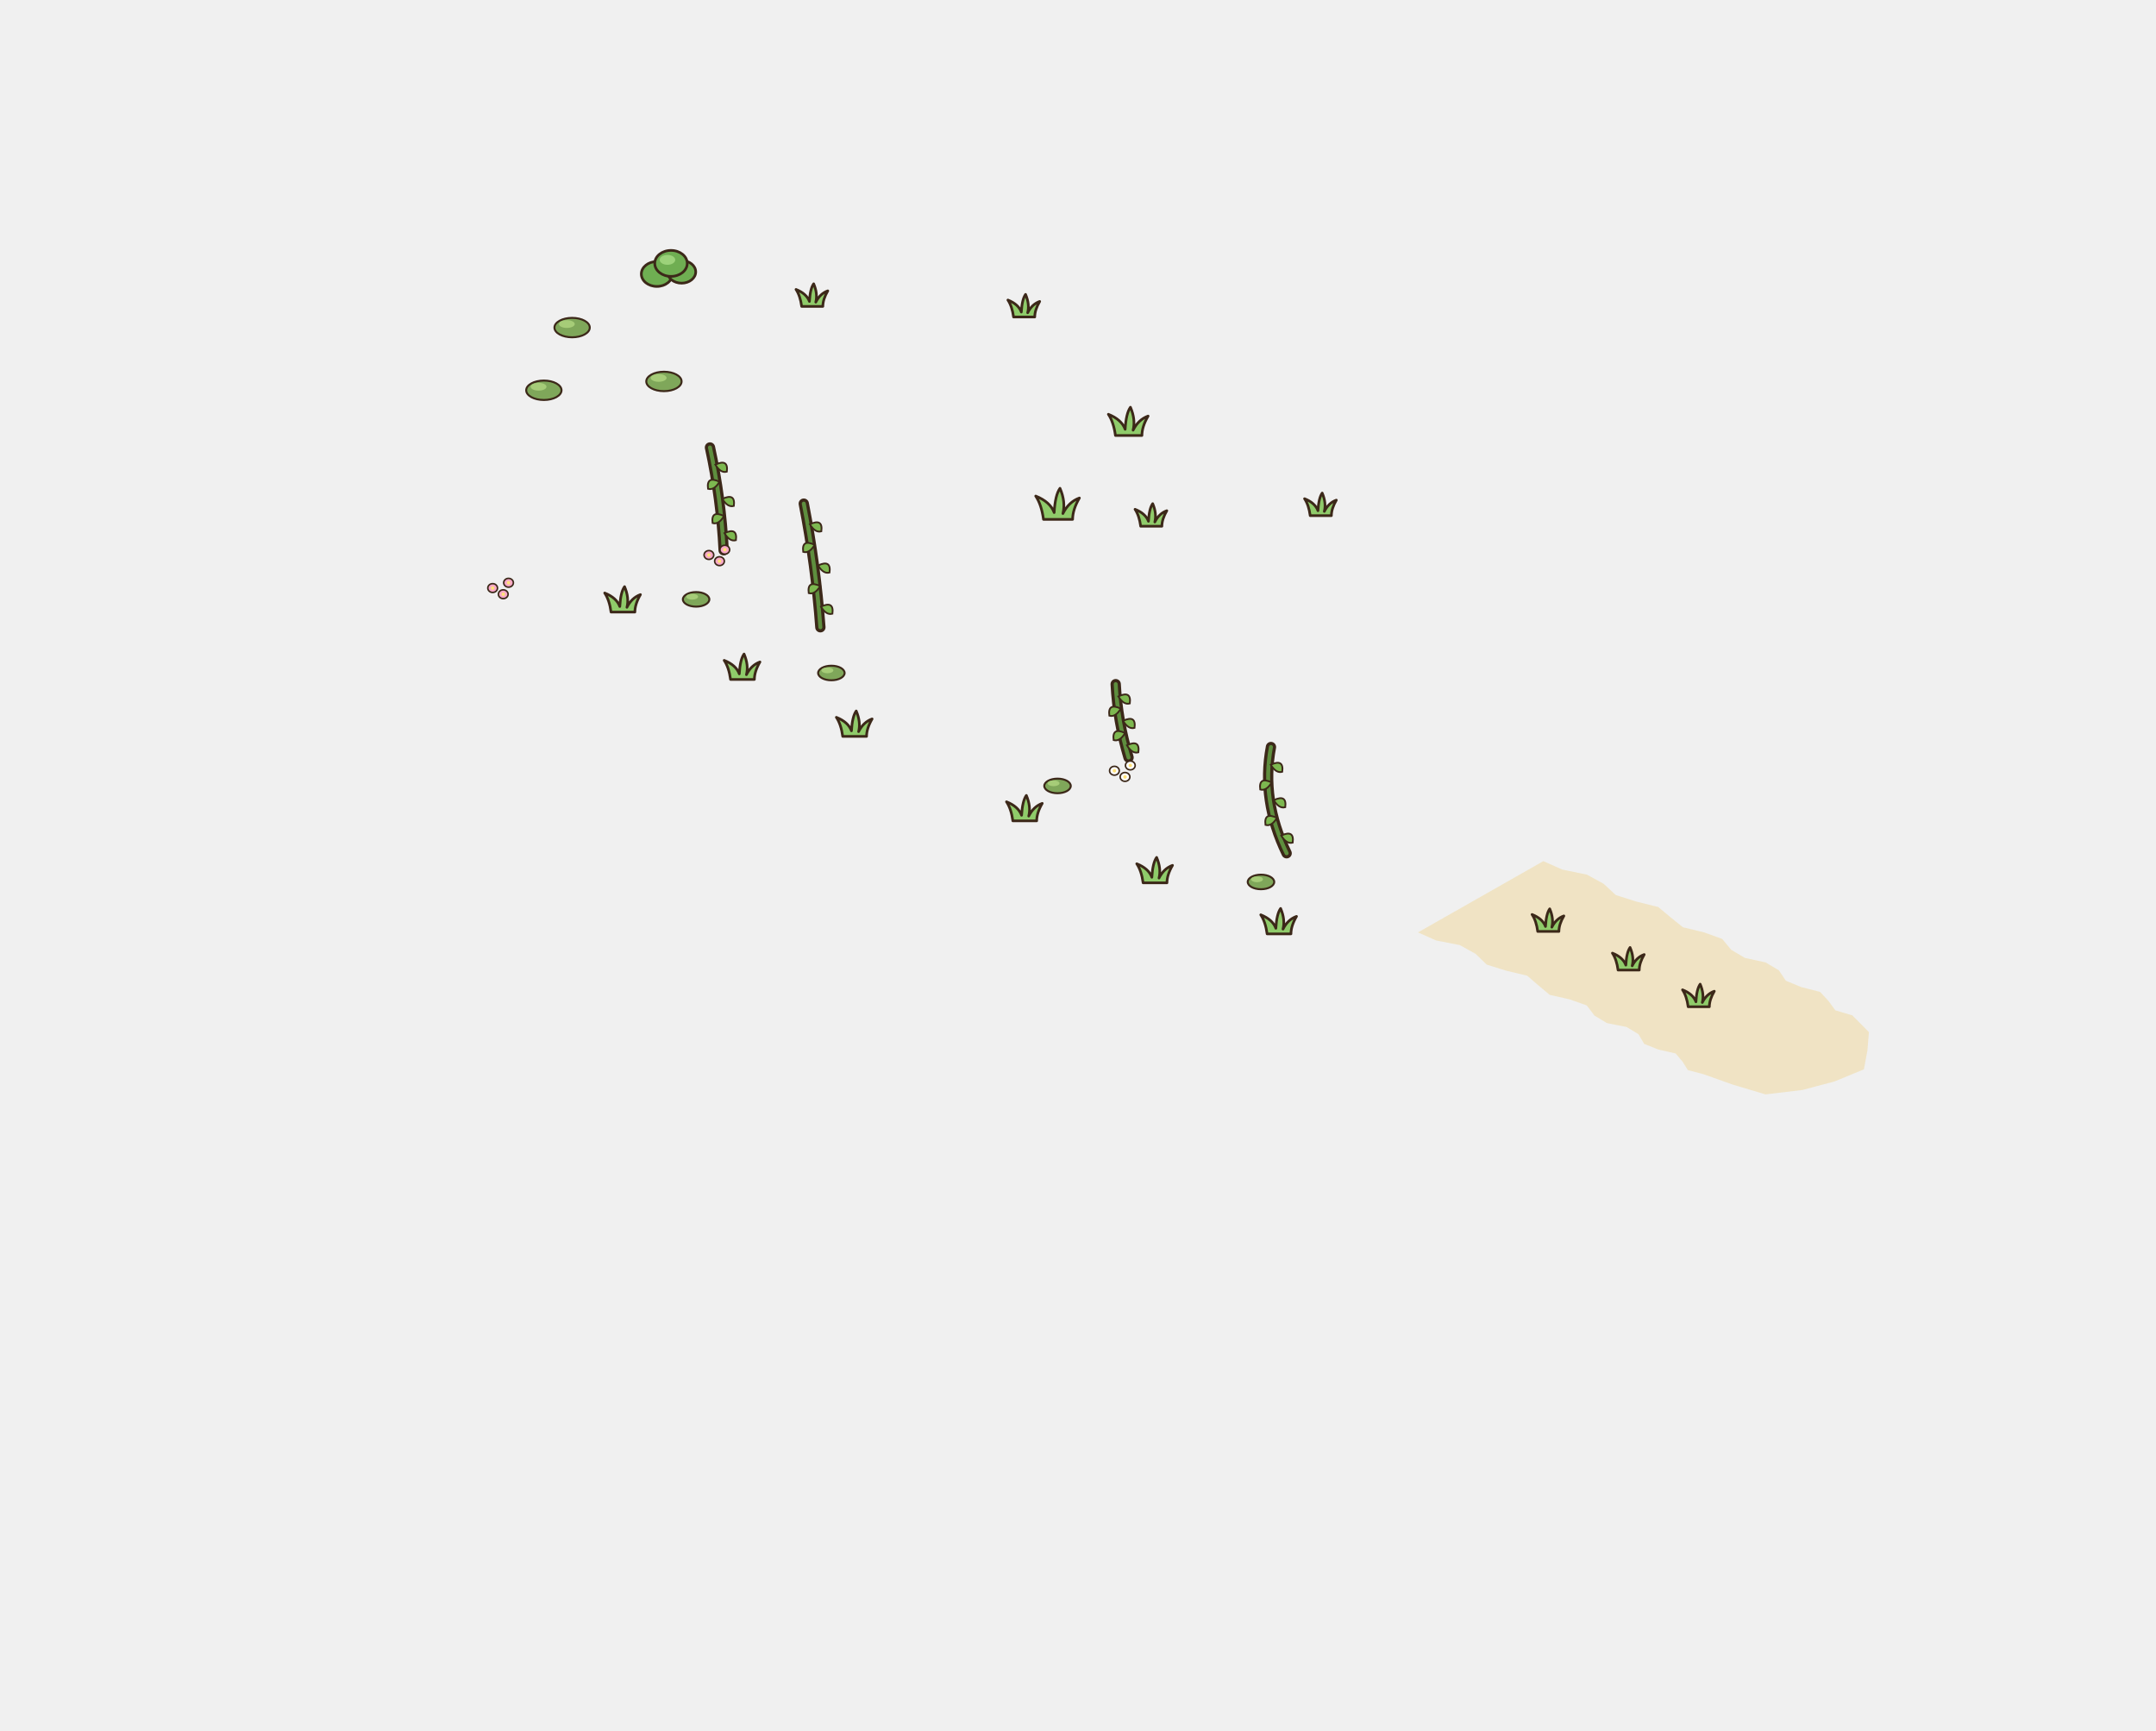
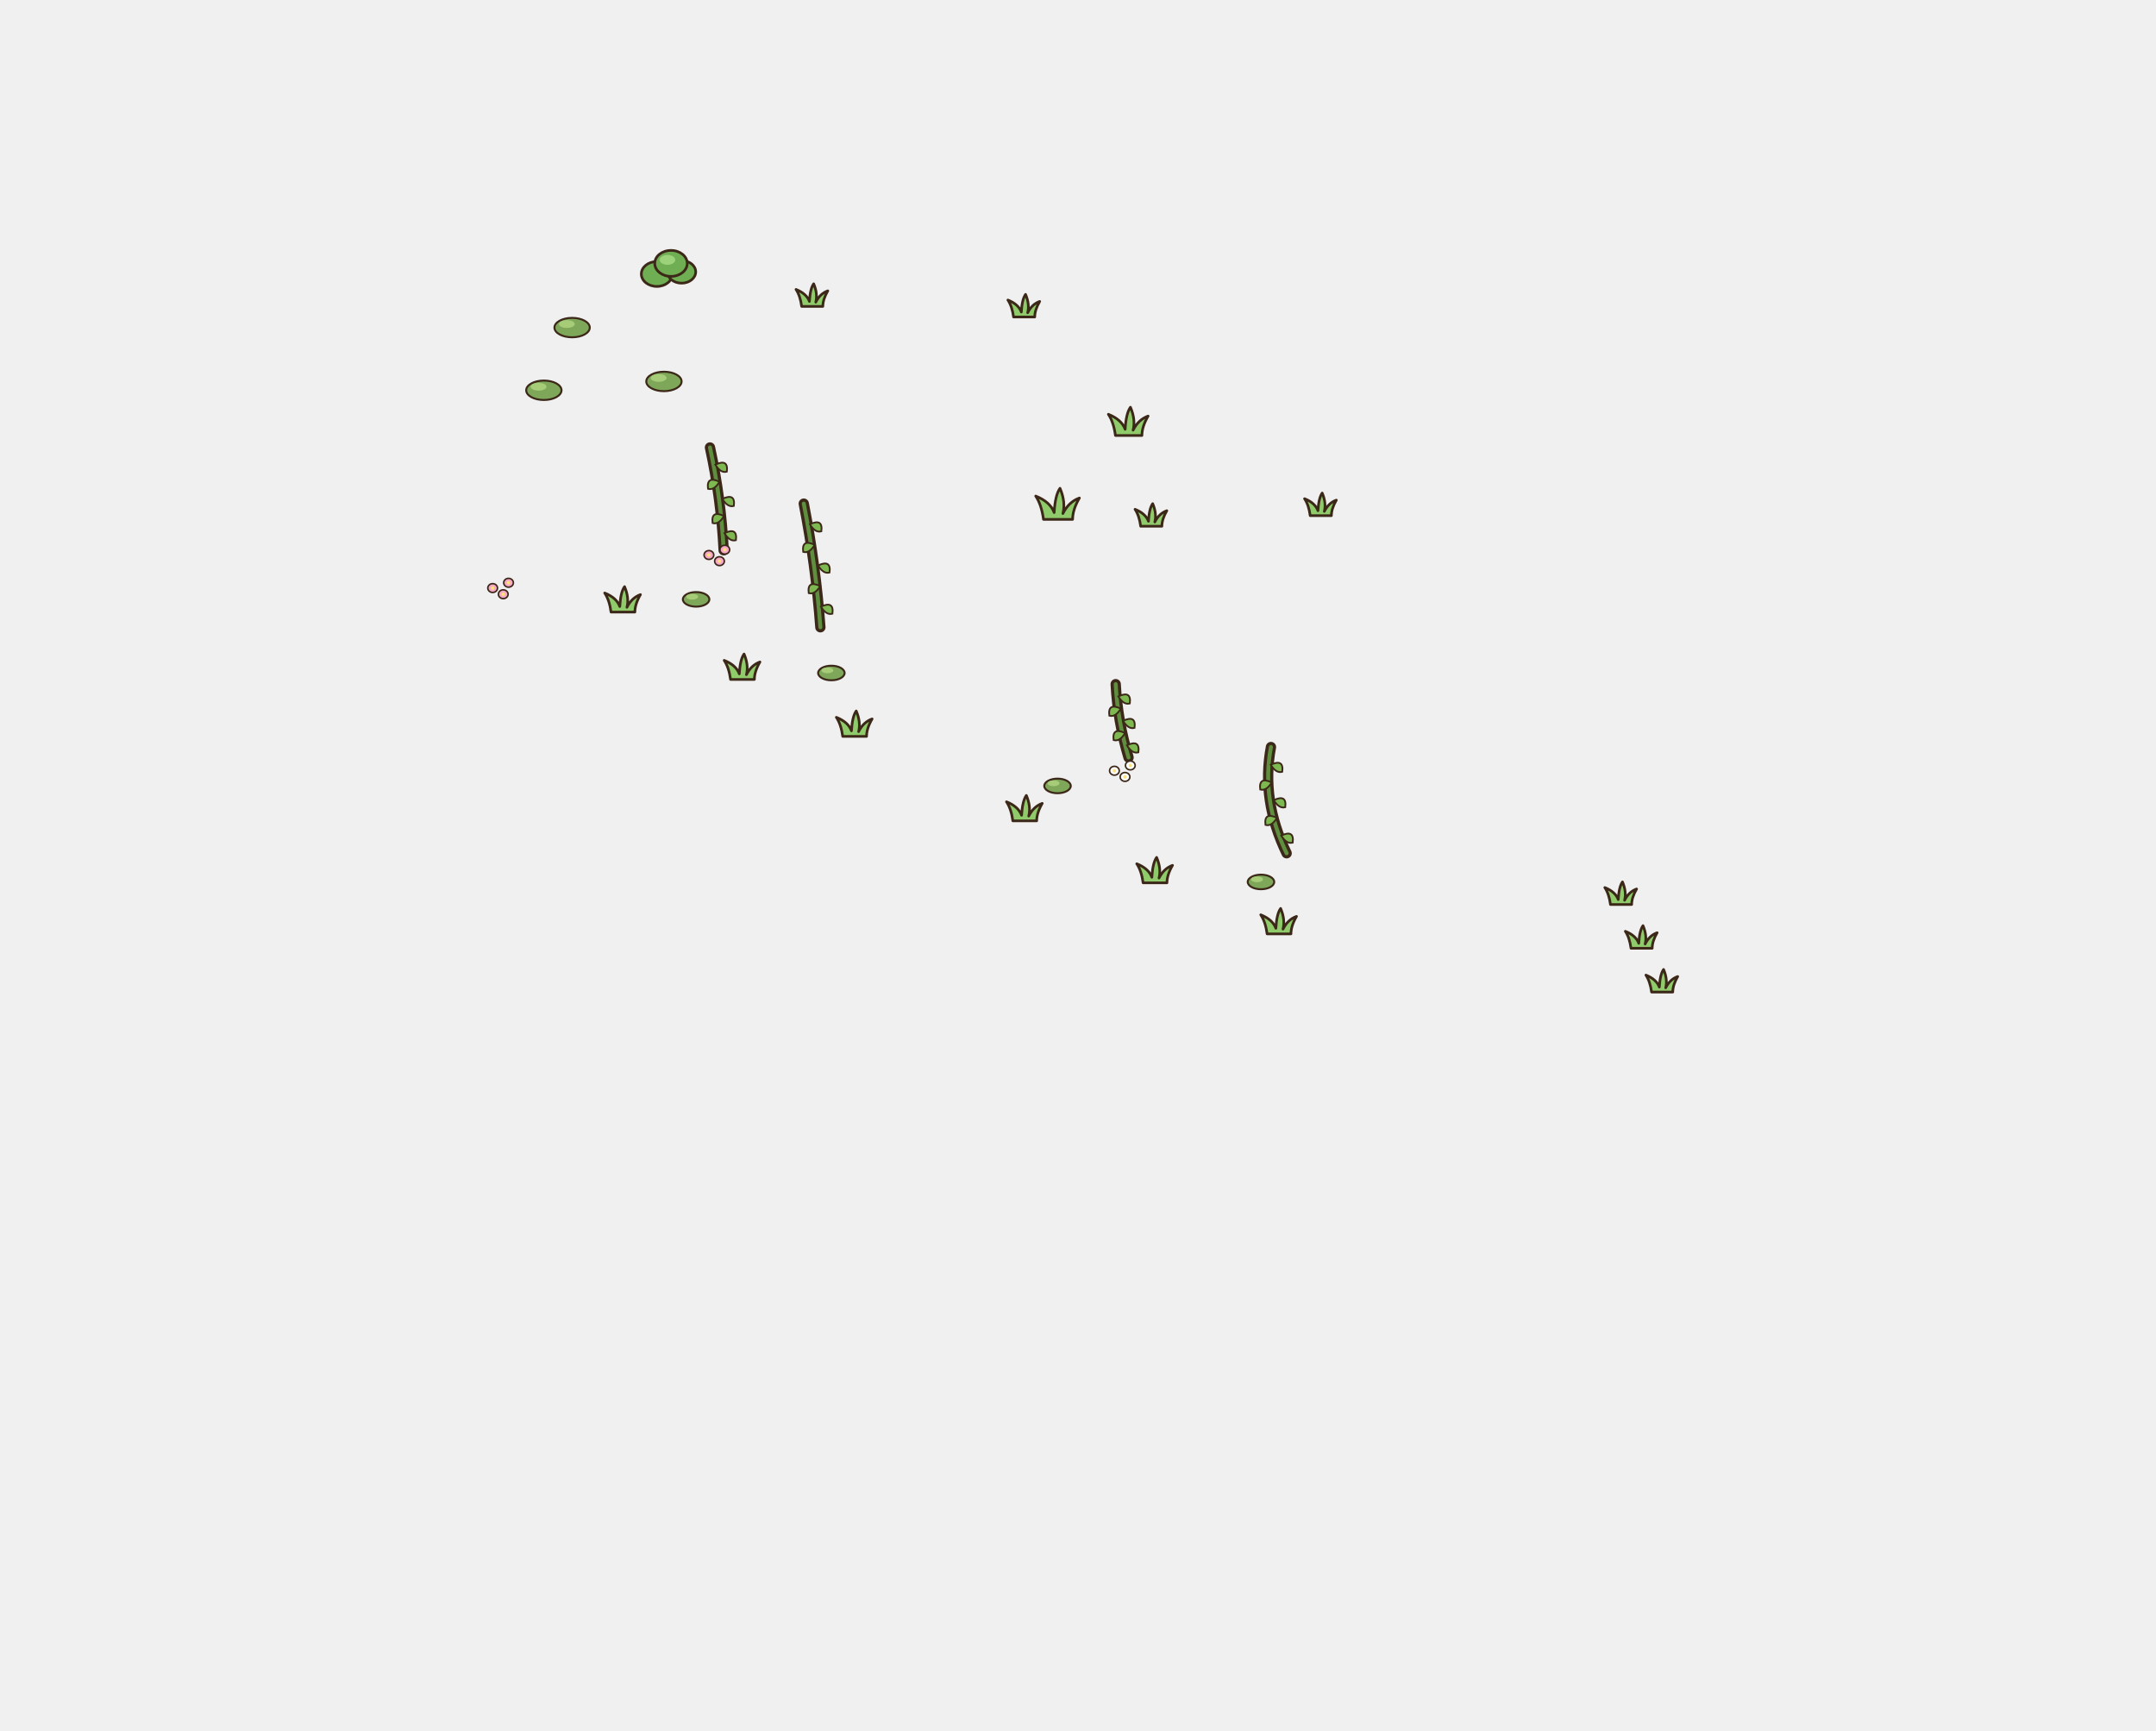
<svg xmlns="http://www.w3.org/2000/svg" width="610.5" height="490" viewBox="-294 -167 610.5 490">
  <g transform="scale(1.25)">
-     <polygon points="114.41,61.46 118.71,63.37 124.28,64.51 128.07,66.58 130.83,69.14 135.46,70.61 140.45,71.85 143.24,74.18 146.03,76.43 150.85,77.6 154.94,79.08 156.95,81.52 160.05,83.37 164.77,84.4 167.77,86.19 169.36,88.55 172.87,89.99 177.12,91.08 179.01,93.13 180.56,95.25 184.4,96.39 188.17,100.18 187.83,104.32 187.03,108.62 180.37,111.36 173.11,113.29 164.73,114.29 157.34,112.08 150.66,109.71 147.16,108.79 145.95,106.87 144.38,105.02 140.45,104.12 137.25,102.85 135.97,100.65 133.26,99.02 128.82,98.14 126,96.44 124.25,94.14 120.42,92.78 115.85,91.74 113.31,89.61 110.75,87.4 106,86.27 101.59,84.9 99.05,82.44 95.48,80.47 90.11,79.42 86.01,77.6" fill="#F0DBA6" opacity="0.6" />
-     <path d="M113.14,77.38 Q112.82,74.98 111.86,73.54 Q114.26,74.5 114.9,76.26 Q115.06,73.38 115.86,72.26 Q116.82,74.5 116.34,76.42 Q117.3,74.5 119.06,73.86 Q117.94,75.78 117.94,77.38 Z" fill="#8FCB6A" stroke="#3C2819" stroke-width="0.6" stroke-linejoin="round" />
-     <path d="M131.34,86.13 Q131.02,83.73 130.06,82.29 Q132.46,83.25 133.1,85.01 Q133.26,82.13 134.06,81.01 Q135.02,83.25 134.54,85.17 Q135.5,83.25 137.26,82.61 Q136.14,84.53 136.14,86.13 Z" fill="#8FCB6A" stroke="#3C2819" stroke-width="0.6" stroke-linejoin="round" />
-     <path d="M147.22,94.44 Q146.9,92.04 145.94,90.6 Q148.34,91.56 148.98,93.32 Q149.14,90.44 149.94,89.32 Q150.9,91.56 150.42,93.48 Q151.38,91.56 153.14,90.92 Q152.02,92.84 152.02,94.44 Z" fill="#8FCB6A" stroke="#3C2819" stroke-width="0.6" stroke-linejoin="round" />
+     <path d="M129.62,71.28 Q129.3,68.88 128.34,67.44 Q130.74,68.4 131.38,70.16 Q131.54,67.28 132.34,66.16 Q133.3,68.4 132.82,70.32 Q133.78,68.4 135.54,67.76 Q134.42,69.68 134.42,71.28 Z" fill="#8FCB6A" stroke="#3C2819" stroke-width="0.6" stroke-linejoin="round" />
+     <path d="M134.27,81.19 Q133.95,78.79 132.99,77.35 Q135.39,78.31 136.03,80.07 Q136.19,77.19 136.99,76.07 Q137.95,78.31 137.47,80.23 Q138.43,78.31 140.19,77.67 Q139.07,79.59 139.07,81.19 Z" fill="#8FCB6A" stroke="#3C2819" stroke-width="0.6" stroke-linejoin="round" />
+     <path d="M138.93,91.11 Q138.61,88.71 137.65,87.27 Q140.05,88.23 140.69,89.99 Q140.85,87.11 141.65,85.99 Q142.61,88.23 142.13,90.15 Q143.09,88.23 144.85,87.59 Q143.73,89.51 143.73,91.11 Z" fill="#8FCB6A" stroke="#3C2819" stroke-width="0.6" stroke-linejoin="round" />
    <path d="M-96.78,5.04 Q-97.14,2.34 -98.22,0.72 Q-95.52,1.8 -94.8,3.78 Q-94.62,0.54 -93.72,-0.72 Q-92.64,1.8 -93.18,3.96 Q-92.1,1.8 -90.12,1.08 Q-91.38,3.24 -91.38,5.04 Z" fill="#8FCB6A" stroke="#3C2819" stroke-width="0.6" stroke-linejoin="round" />
    <path d="M-69.71,20.3 Q-70.07,17.6 -71.15,15.98 Q-68.45,17.06 -67.73,19.04 Q-67.55,15.8 -66.65,14.54 Q-65.57,17.06 -66.11,19.22 Q-65.03,17.06 -63.05,16.34 Q-64.31,18.5 -64.31,20.3 Z" fill="#8FCB6A" stroke="#3C2819" stroke-width="0.6" stroke-linejoin="round" />
    <path d="M-44.3,33.2 Q-44.66,30.5 -45.74,28.88 Q-43.04,29.96 -42.32,31.94 Q-42.14,28.7 -41.24,27.44 Q-40.16,29.96 -40.7,32.12 Q-39.62,29.96 -37.64,29.24 Q-38.9,31.4 -38.9,33.2 Z" fill="#8FCB6A" stroke="#3C2819" stroke-width="0.6" stroke-linejoin="round" />
    <path d="M-5.76,52.33 Q-6.12,49.63 -7.2,48.01 Q-4.5,49.09 -3.78,51.07 Q-3.6,47.83 -2.7,46.57 Q-1.62,49.09 -2.16,51.25 Q-1.08,49.09 0.9,48.37 Q-0.36,50.53 -0.36,52.33 Z" fill="#8FCB6A" stroke="#3C2819" stroke-width="0.6" stroke-linejoin="round" />
    <path d="M23.75,66.37 Q23.39,63.67 22.31,62.05 Q25.01,63.13 25.73,65.11 Q25.91,61.87 26.81,60.61 Q27.89,63.13 27.35,65.29 Q28.43,63.13 30.41,62.41 Q29.15,64.57 29.15,66.37 Z" fill="#8FCB6A" stroke="#3C2819" stroke-width="0.6" stroke-linejoin="round" />
    <path d="M51.84,77.93 Q51.48,75.23 50.4,73.61 Q53.1,74.69 53.82,76.67 Q54,73.43 54.9,72.17 Q55.98,74.69 55.44,76.85 Q56.52,74.69 58.5,73.97 Q57.24,76.13 57.24,77.93 Z" fill="#8FCB6A" stroke="#3C2819" stroke-width="0.6" stroke-linejoin="round" />
    <ellipse cx="-77.51" cy="2.16" rx="3" ry="1.65" fill="#7FA75A" stroke="#3C2819" stroke-width="0.45" />
    <ellipse cx="-78.41" cy="1.56" rx="1.35" ry="0.66" fill="#A6CC78" />
    <ellipse cx="-46.87" cy="18.84" rx="3" ry="1.65" fill="#7FA75A" stroke="#3C2819" stroke-width="0.45" />
    <ellipse cx="-47.77" cy="18.24" rx="1.35" ry="0.66" fill="#A6CC78" />
    <ellipse cx="4.36" cy="44.42" rx="3" ry="1.65" fill="#7FA75A" stroke="#3C2819" stroke-width="0.45" />
    <ellipse cx="3.46" cy="43.82" rx="1.35" ry="0.66" fill="#A6CC78" />
    <ellipse cx="50.45" cy="66.17" rx="3" ry="1.65" fill="#7FA75A" stroke="#3C2819" stroke-width="0.45" />
    <ellipse cx="49.55" cy="65.57" rx="1.35" ry="0.66" fill="#A6CC78" />
    <ellipse cx="-105.6" cy="-59.4" rx="4" ry="2.2" fill="#7FA75A" stroke="#3C2819" stroke-width="0.45" />
    <ellipse cx="-106.8" cy="-60.2" rx="1.8" ry="0.88" fill="#A6CC78" />
    <ellipse cx="-112" cy="-45.2" rx="4" ry="2.2" fill="#7FA75A" stroke="#3C2819" stroke-width="0.45" />
    <ellipse cx="-113.2" cy="-46" rx="1.8" ry="0.88" fill="#A6CC78" />
    <ellipse cx="-84.8" cy="-47.2" rx="4" ry="2.2" fill="#7FA75A" stroke="#3C2819" stroke-width="0.45" />
    <ellipse cx="-86" cy="-48" rx="1.8" ry="0.88" fill="#A6CC78" />
    <path d="M-74.37,-32.24 Q-71.84,-20.6 -71.27,-8.96" fill="none" stroke="#3C2819" stroke-width="2.34" stroke-linecap="round" stroke-linejoin="round" />
    <path d="M-74.37,-32.24 Q-71.84,-20.6 -71.27,-8.96" fill="none" stroke="#5E8E3E" stroke-width="0.9" stroke-linecap="round" stroke-linejoin="round" />
    <path d="M-73.15,-28.36 q3,-1.4 2.6,1.6 q-1.4,0.4 -2.6,-1.6 Z" fill="#7DB850" stroke="#3C2819" stroke-width="0.4" />
    <path d="M-72.21,-24.48 q-3,-1.4 -2.6,1.6 q1.4,0.4 2.6,-1.6 Z" fill="#7DB850" stroke="#3C2819" stroke-width="0.4" />
    <path d="M-71.56,-20.6 q3,-1.4 2.6,1.6 q-1.4,0.4 -2.6,-1.6 Z" fill="#7DB850" stroke="#3C2819" stroke-width="0.4" />
    <path d="M-71.18,-16.72 q-3,-1.4 -2.6,1.6 q1.4,0.4 2.6,-1.6 Z" fill="#7DB850" stroke="#3C2819" stroke-width="0.4" />
    <path d="M-71.09,-12.84 q3,-1.4 2.6,1.6 q-1.4,0.4 -2.6,-1.6 Z" fill="#7DB850" stroke="#3C2819" stroke-width="0.4" />
    <path d="M-53.12,-19.52 Q-50.39,-5.52 -49.36,8.48" fill="none" stroke="#3C2819" stroke-width="2.34" stroke-linecap="round" stroke-linejoin="round" />
    <path d="M-53.12,-19.52 Q-50.39,-5.52 -49.36,8.48" fill="none" stroke="#5E8E3E" stroke-width="0.9" stroke-linecap="round" stroke-linejoin="round" />
    <path d="M-51.74,-14.85 q3,-1.4 2.6,1.6 q-1.4,0.4 -2.6,-1.6 Z" fill="#7DB850" stroke="#3C2819" stroke-width="0.4" />
    <path d="M-50.65,-10.19 q-3,-1.4 -2.6,1.6 q1.4,0.4 2.6,-1.6 Z" fill="#7DB850" stroke="#3C2819" stroke-width="0.4" />
    <path d="M-49.88,-5.52 q3,-1.4 2.6,1.6 q-1.4,0.4 -2.6,-1.6 Z" fill="#7DB850" stroke="#3C2819" stroke-width="0.4" />
    <path d="M-49.4,-0.85 q-3,-1.4 -2.6,1.6 q1.4,0.4 2.6,-1.6 Z" fill="#7DB850" stroke="#3C2819" stroke-width="0.4" />
    <path d="M-49.23,3.81 q3,-1.4 2.6,1.6 q-1.4,0.4 -2.6,-1.6 Z" fill="#7DB850" stroke="#3C2819" stroke-width="0.4" />
    <path d="M17.54,21.37 Q17.96,29.67 20.45,37.98" fill="none" stroke="#3C2819" stroke-width="2.34" stroke-linecap="round" stroke-linejoin="round" />
    <path d="M17.54,21.37 Q17.96,29.67 20.45,37.98" fill="none" stroke="#5E8E3E" stroke-width="0.9" stroke-linecap="round" stroke-linejoin="round" />
    <path d="M18.14,24.14 q3,-1.4 2.6,1.6 q-1.4,0.4 -2.6,-1.6 Z" fill="#7DB850" stroke="#3C2819" stroke-width="0.4" />
    <path d="M18.7,26.91 q-3,-1.4 -2.6,1.6 q1.4,0.4 2.6,-1.6 Z" fill="#7DB850" stroke="#3C2819" stroke-width="0.4" />
    <path d="M19.21,29.67 q3,-1.4 2.6,1.6 q-1.4,0.4 -2.6,-1.6 Z" fill="#7DB850" stroke="#3C2819" stroke-width="0.4" />
    <path d="M19.67,32.44 q-3,-1.4 -2.6,1.6 q1.4,0.4 2.6,-1.6 Z" fill="#7DB850" stroke="#3C2819" stroke-width="0.4" />
    <path d="M20.08,35.21 q3,-1.4 2.6,1.6 q-1.4,0.4 -2.6,-1.6 Z" fill="#7DB850" stroke="#3C2819" stroke-width="0.4" />
    <path d="M52.71,35.61 Q50.44,47.64 56.26,59.67" fill="none" stroke="#3C2819" stroke-width="2.34" stroke-linecap="round" stroke-linejoin="round" />
    <path d="M52.71,35.61 Q50.44,47.64 56.26,59.67" fill="none" stroke="#5E8E3E" stroke-width="0.9" stroke-linecap="round" stroke-linejoin="round" />
    <path d="M52.67,39.62 q3,-1.4 2.6,1.6 q-1.4,0.4 -2.6,-1.6 Z" fill="#7DB850" stroke="#3C2819" stroke-width="0.4" />
    <path d="M52.88,43.63 q-3,-1.4 -2.6,1.6 q1.4,0.4 2.6,-1.6 Z" fill="#7DB850" stroke="#3C2819" stroke-width="0.4" />
    <path d="M53.35,47.64 q3,-1.4 2.6,1.6 q-1.4,0.4 -2.6,-1.6 Z" fill="#7DB850" stroke="#3C2819" stroke-width="0.4" />
    <path d="M54.07,51.65 q-3,-1.4 -2.6,1.6 q1.4,0.4 2.6,-1.6 Z" fill="#7DB850" stroke="#3C2819" stroke-width="0.4" />
    <path d="M55.04,55.66 q3,-1.4 2.6,1.6 q-1.4,0.4 -2.6,-1.6 Z" fill="#7DB850" stroke="#3C2819" stroke-width="0.4" />
    <ellipse cx="-74.61" cy="-7.89" rx="1.1" ry="1" fill="#F7A8C8" stroke="#3C2819" stroke-width="0.35" />
    <ellipse cx="-74.61" cy="-7.89" rx="0.4" ry="0.4" fill="#FFE27A" />
    <ellipse cx="-71.01" cy="-9.09" rx="1.1" ry="1" fill="#F7A8C8" stroke="#3C2819" stroke-width="0.35" />
    <ellipse cx="-71.01" cy="-9.09" rx="0.4" ry="0.4" fill="#FFE27A" />
    <ellipse cx="-72.21" cy="-6.49" rx="1.1" ry="1" fill="#F7A8C8" stroke="#3C2819" stroke-width="0.35" />
    <ellipse cx="-72.21" cy="-6.49" rx="0.4" ry="0.4" fill="#FFE27A" />
    <ellipse cx="17.25" cy="40.98" rx="1.1" ry="1" fill="#FFFFFF" stroke="#3C2819" stroke-width="0.35" />
    <ellipse cx="17.25" cy="40.98" rx="0.4" ry="0.4" fill="#FFE27A" />
    <ellipse cx="20.85" cy="39.78" rx="1.1" ry="1" fill="#FFFFFF" stroke="#3C2819" stroke-width="0.35" />
    <ellipse cx="20.85" cy="39.78" rx="0.4" ry="0.4" fill="#FFE27A" />
    <ellipse cx="19.65" cy="42.38" rx="1.1" ry="1" fill="#FFFFFF" stroke="#3C2819" stroke-width="0.35" />
    <ellipse cx="19.65" cy="42.38" rx="0.4" ry="0.4" fill="#FFE27A" />
    <ellipse cx="-123.6" cy="-0.4" rx="1.1" ry="1" fill="#F7A8C8" stroke="#3C2819" stroke-width="0.35" />
    <ellipse cx="-123.6" cy="-0.4" rx="0.4" ry="0.4" fill="#FFE27A" />
    <ellipse cx="-120" cy="-1.6" rx="1.1" ry="1" fill="#F7A8C8" stroke="#3C2819" stroke-width="0.35" />
    <ellipse cx="-120" cy="-1.6" rx="0.4" ry="0.4" fill="#FFE27A" />
    <ellipse cx="-121.2" cy="1" rx="1.1" ry="1" fill="#F7A8C8" stroke="#3C2819" stroke-width="0.35" />
    <ellipse cx="-121.2" cy="1" rx="0.4" ry="0.4" fill="#FFE27A" />
    <path d="M-53.6,-64.2 Q-53.92,-66.6 -54.88,-68.04 Q-52.48,-67.08 -51.84,-65.32 Q-51.68,-68.2 -50.88,-69.32 Q-49.92,-67.08 -50.4,-65.16 Q-49.44,-67.08 -47.68,-67.72 Q-48.8,-65.8 -48.8,-64.2 Z" fill="#8FCB6A" stroke="#3C2819" stroke-width="0.6" stroke-linejoin="round" />
    <path d="M-5.6,-61.8 Q-5.92,-64.2 -6.88,-65.64 Q-4.48,-64.68 -3.84,-62.92 Q-3.68,-65.8 -2.88,-66.92 Q-1.92,-64.68 -2.4,-62.76 Q-1.44,-64.68 0.32,-65.32 Q-0.8,-63.4 -0.8,-61.8 Z" fill="#8FCB6A" stroke="#3C2819" stroke-width="0.6" stroke-linejoin="round" />
    <path d="M23.2,-14.4 Q22.88,-16.8 21.92,-18.24 Q24.32,-17.28 24.96,-15.52 Q25.12,-18.4 25.92,-19.52 Q26.88,-17.28 26.4,-15.36 Q27.36,-17.28 29.12,-17.92 Q28,-16 28,-14.4 Z" fill="#8FCB6A" stroke="#3C2819" stroke-width="0.6" stroke-linejoin="round" />
    <path d="M61.6,-16.8 Q61.28,-19.2 60.32,-20.64 Q62.72,-19.68 63.36,-17.92 Q63.52,-20.8 64.32,-21.92 Q65.28,-19.68 64.8,-17.76 Q65.76,-19.68 67.52,-20.32 Q66.4,-18.4 66.4,-16.8 Z" fill="#8FCB6A" stroke="#3C2819" stroke-width="0.6" stroke-linejoin="round" />
    <path d="M1.18,-15.96 Q0.74,-19.26 -0.58,-21.24 Q2.72,-19.92 3.6,-17.5 Q3.82,-21.46 4.92,-23 Q6.24,-19.92 5.58,-17.28 Q6.9,-19.92 9.32,-20.8 Q7.78,-18.16 7.78,-15.96 Z" fill="#8FCB6A" stroke="#3C2819" stroke-width="0.6" stroke-linejoin="round" />
    <path d="M17.48,-34.96 Q17.08,-37.96 15.88,-39.76 Q18.88,-38.56 19.68,-36.36 Q19.88,-39.96 20.88,-41.36 Q22.08,-38.56 21.48,-36.16 Q22.68,-38.56 24.88,-39.36 Q23.48,-36.96 23.48,-34.96 Z" fill="#8FCB6A" stroke="#3C2819" stroke-width="0.6" stroke-linejoin="round" />
    <ellipse cx="-86.4" cy="-71.54" rx="3.52" ry="2.82" fill="#6FAE52" stroke="#3C2819" stroke-width="0.6" />
    <ellipse cx="-80.8" cy="-72.02" rx="3.2" ry="2.56" fill="#6FAE52" stroke="#3C2819" stroke-width="0.6" />
    <ellipse cx="-83.2" cy="-73.94" rx="3.68" ry="2.94" fill="#6FAE52" stroke="#3C2819" stroke-width="0.6" />
    <ellipse cx="-84" cy="-74.74" rx="1.76" ry="1.12" fill="#9CD27A" />
  </g>
</svg>
